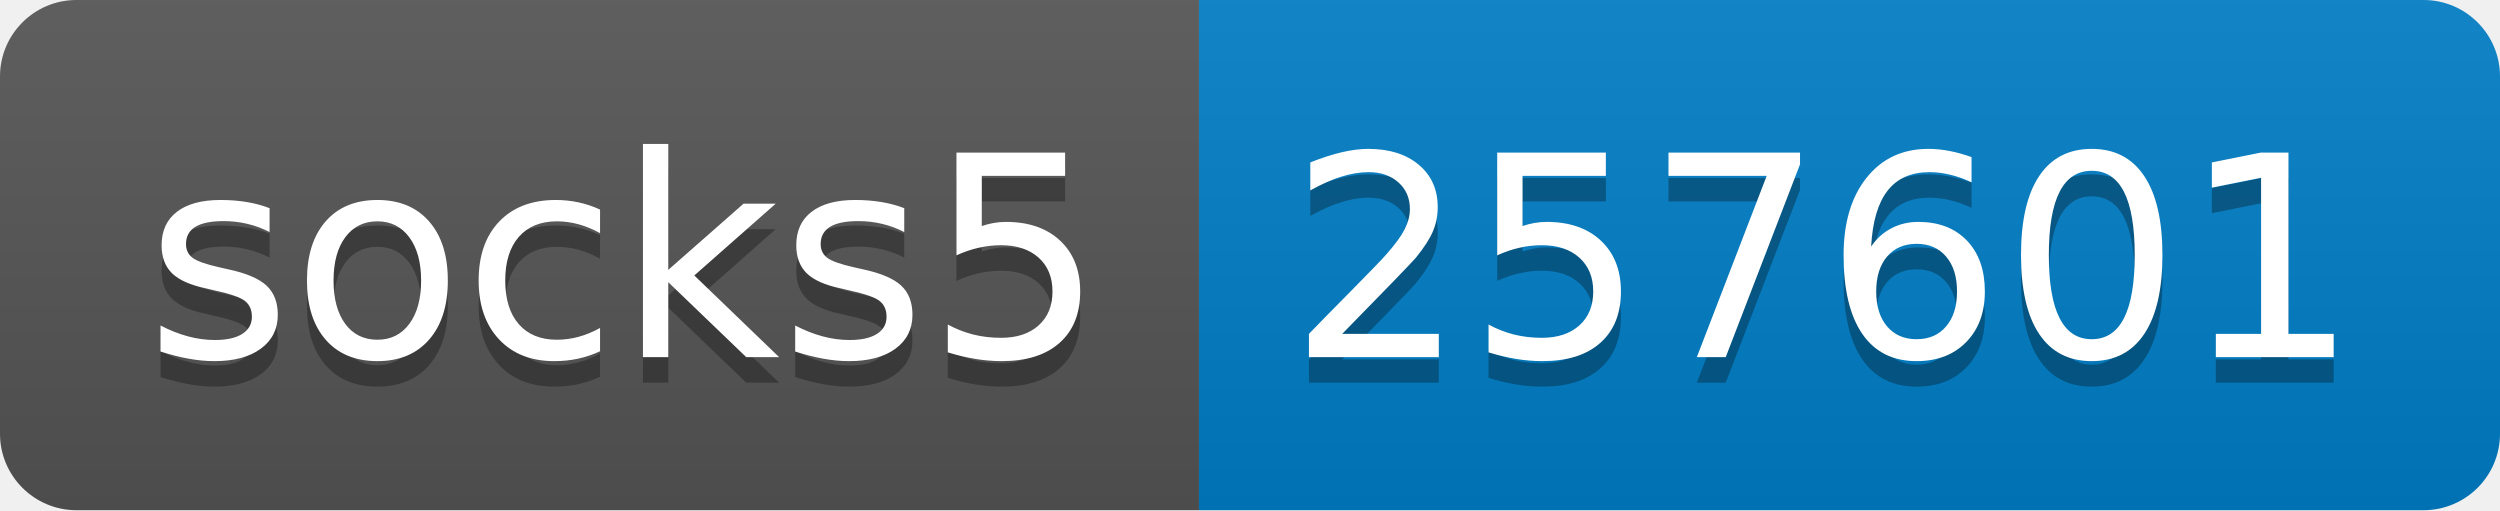
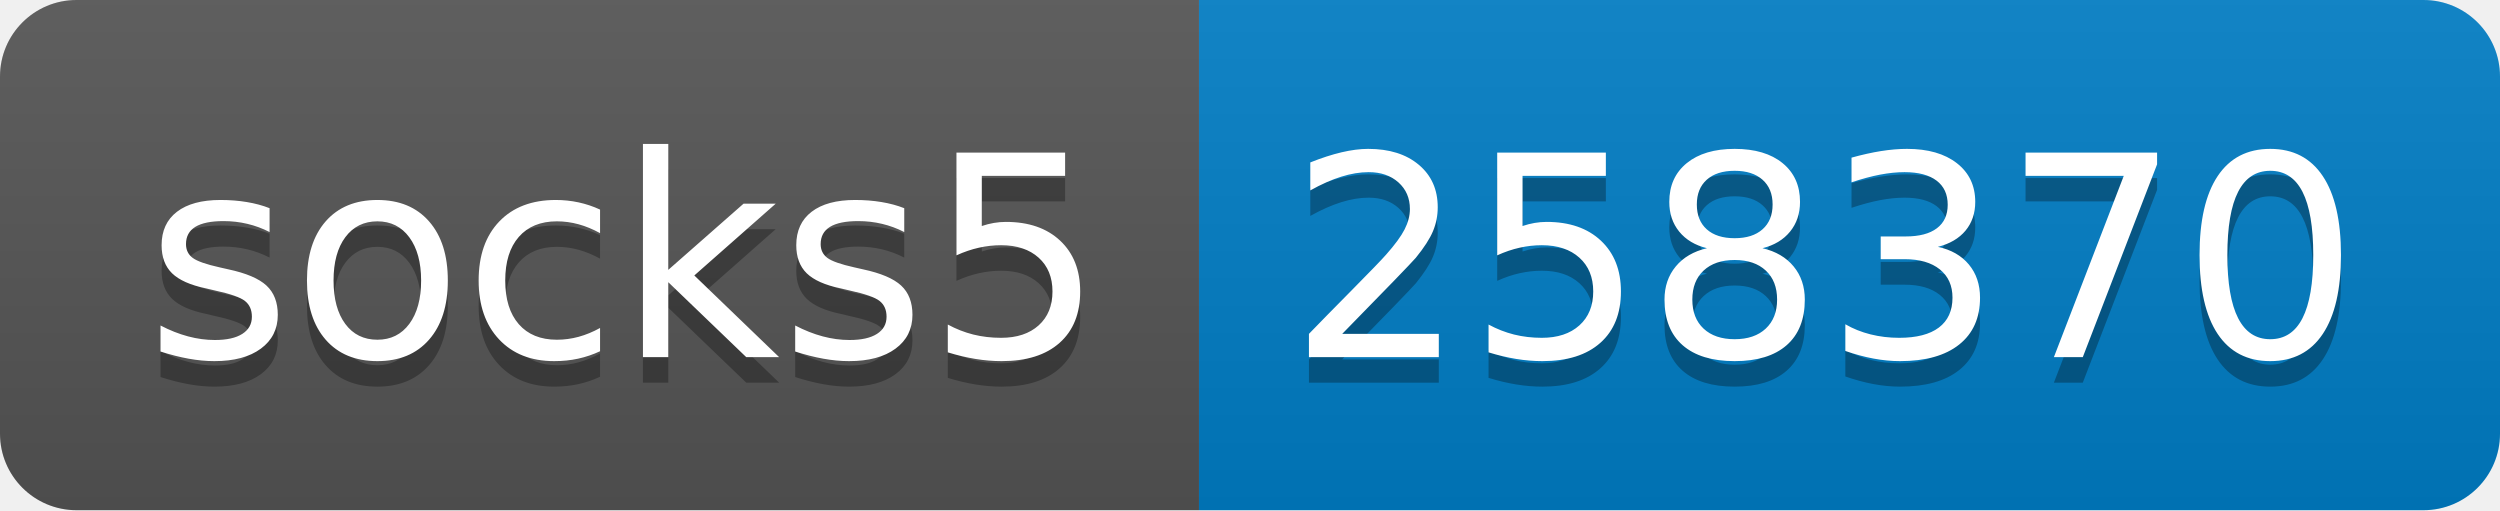
- <svg xmlns="http://www.w3.org/2000/svg" width="98" height="20" role="img" aria-label="socks5: 257601">
+ <svg xmlns="http://www.w3.org/2000/svg" width="98" height="20" role="img" aria-label="socks5: 258370">
  <linearGradient id="s" x2="0" y2="100%">
    <stop offset="0" stop-color="#bbb" stop-opacity=".1" />
    <stop offset="1" stop-opacity=".1" />
  </linearGradient>
  <clipPath id="r">
    <rect width="98" height="20" rx="3" fill="#fff" />
  </clipPath>
  <g clip-path="url(#r)">
    <rect width="47" height="20" fill="#555" />
    <rect x="47" width="51" height="20" fill="#007ec6" />
    <rect width="98" height="20" fill="url(#s)" />
  </g>
  <g fill="#fff" text-anchor="middle" font-family="Verdana,Geneva,DejaVu Sans,sans-serif" text-rendering="geometricPrecision" font-size="110">
    <text aria-hidden="true" x="245" y="150" fill="#010101" fill-opacity=".3" transform="scale(.1)" textLength="370">socks5</text>
    <text x="245" y="140" transform="scale(.1)" fill="#fff" textLength="370">socks5</text>
-     <text aria-hidden="true" x="715" y="150" fill="#010101" fill-opacity=".3" transform="scale(.1)" textLength="410">257601</text>
-     <text x="715" y="140" transform="scale(.1)" fill="#fff" textLength="410">257601</text>
+     <text aria-hidden="true" x="715" y="150" fill="#010101" fill-opacity=".3" transform="scale(.1)" textLength="410">258370</text>
+     <text x="715" y="140" transform="scale(.1)" fill="#fff" textLength="410">258370</text>
  </g>
</svg>
